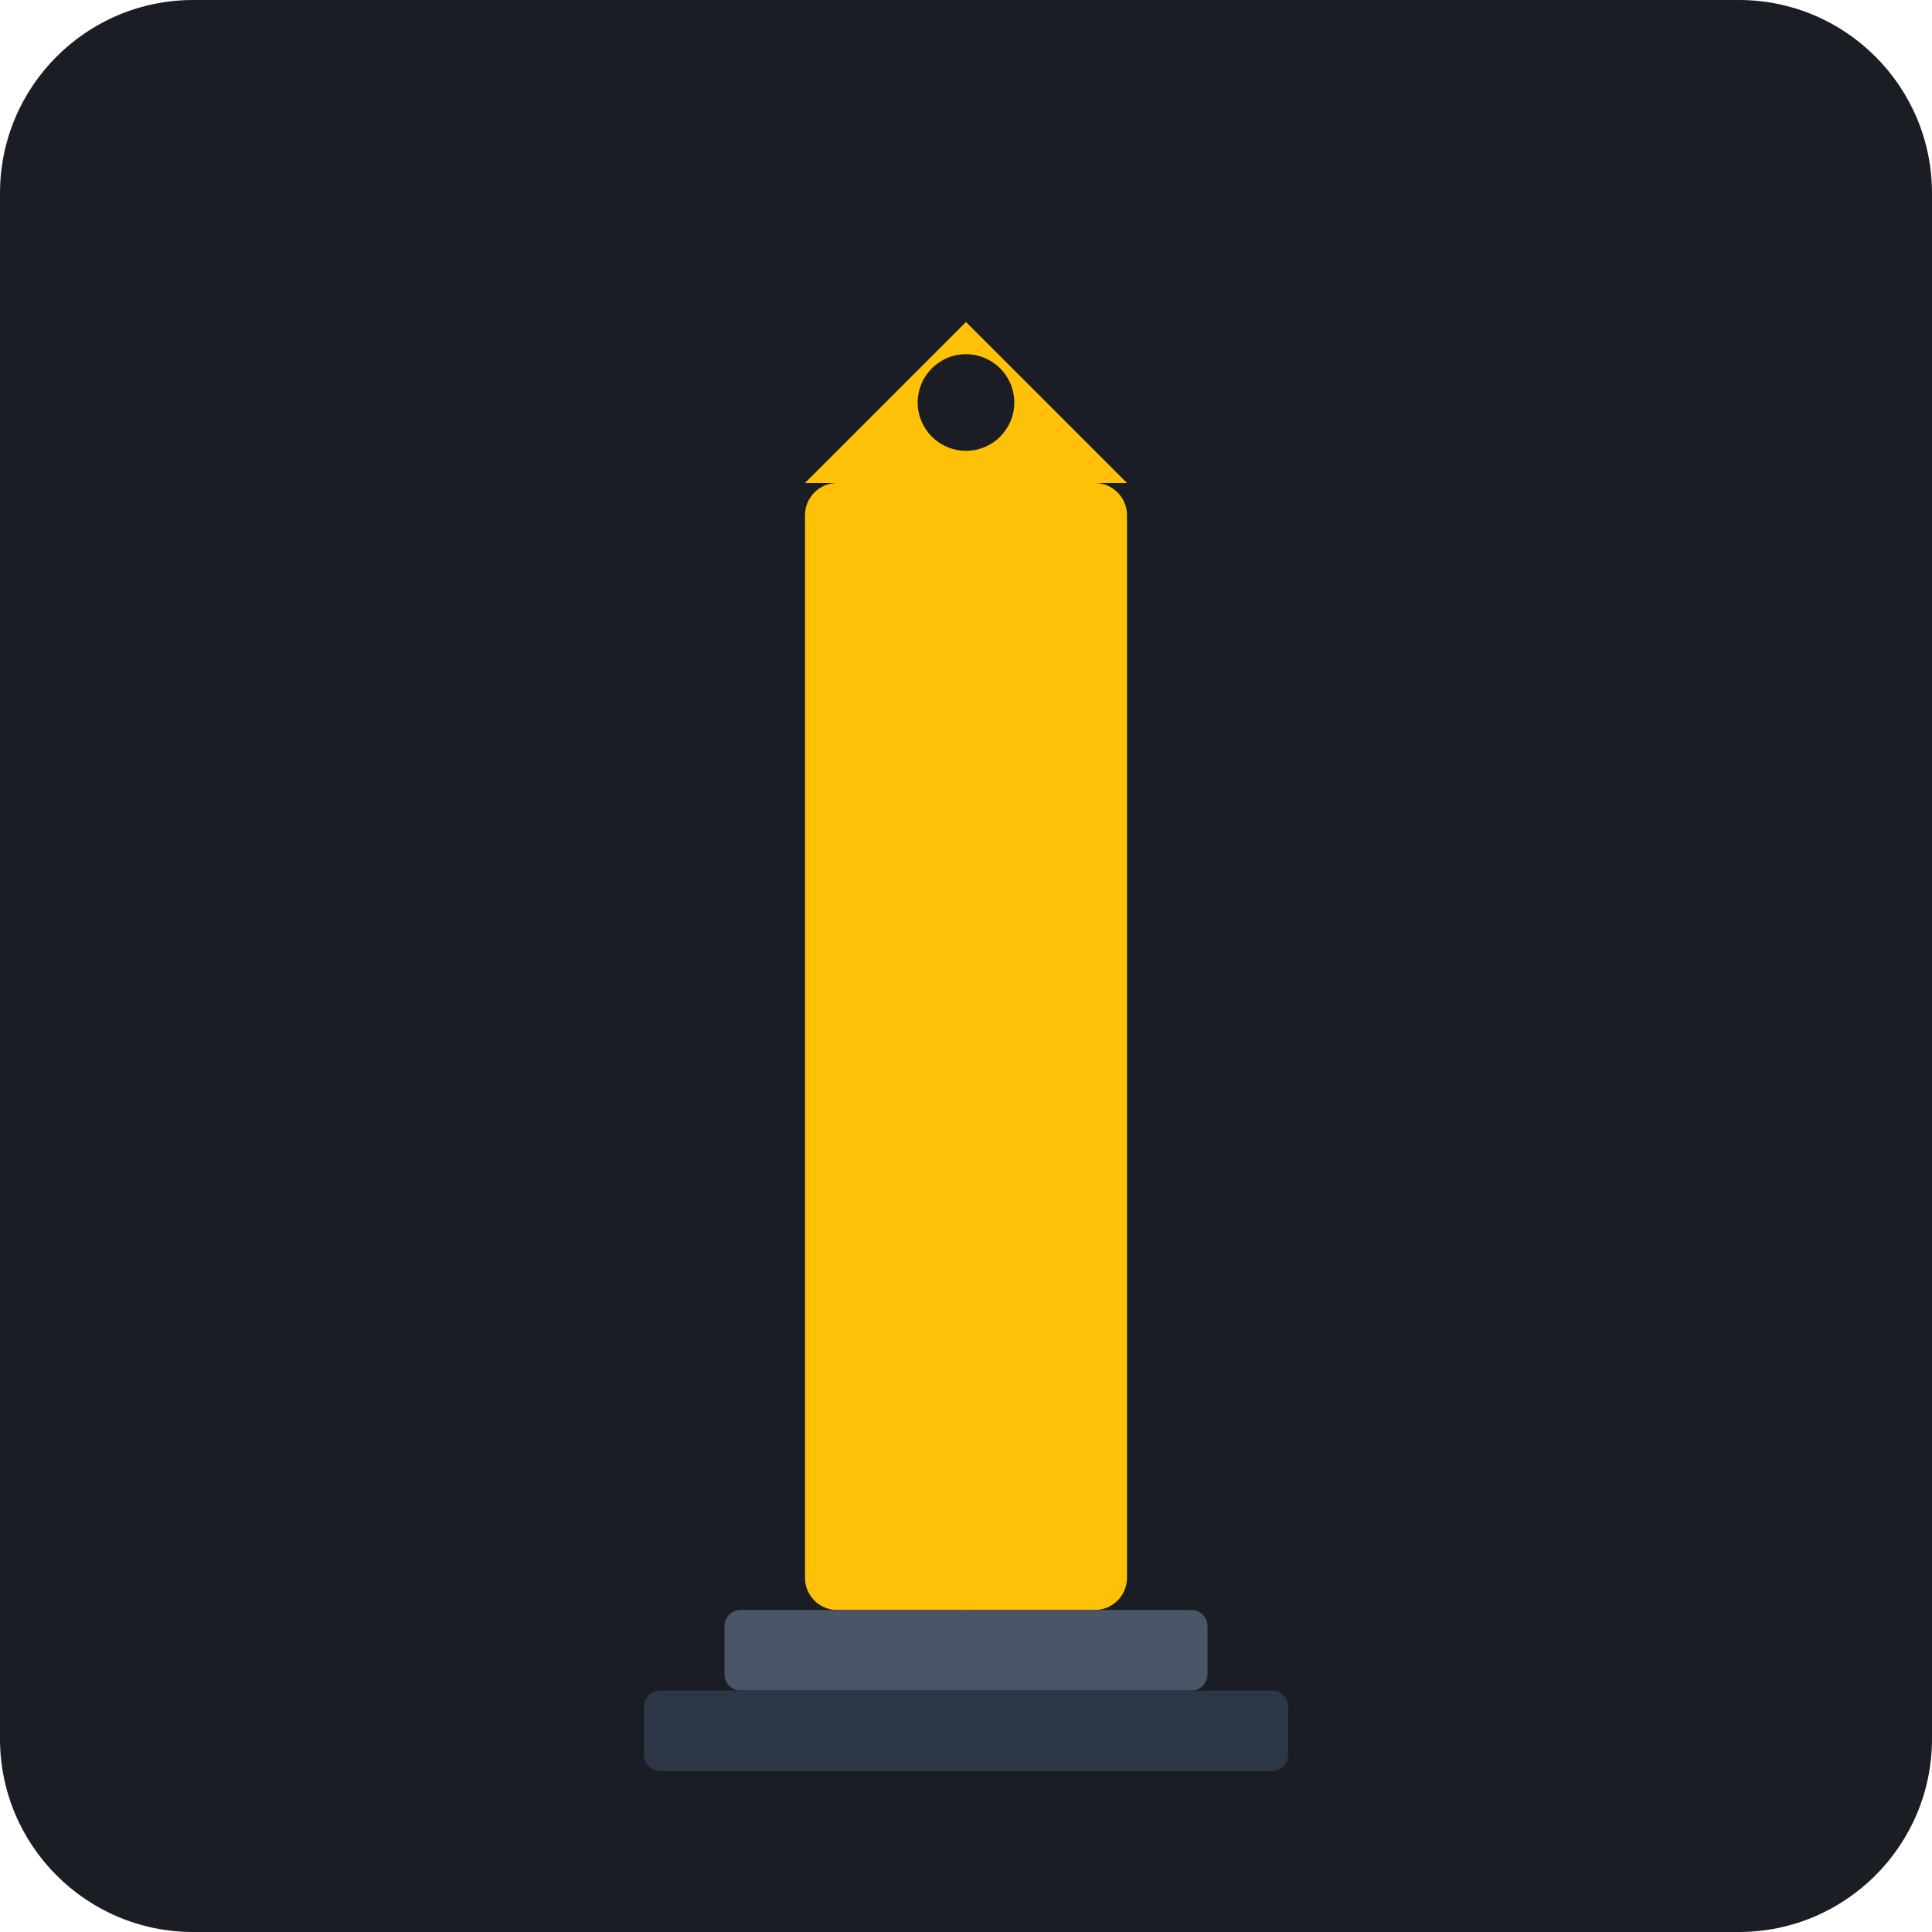
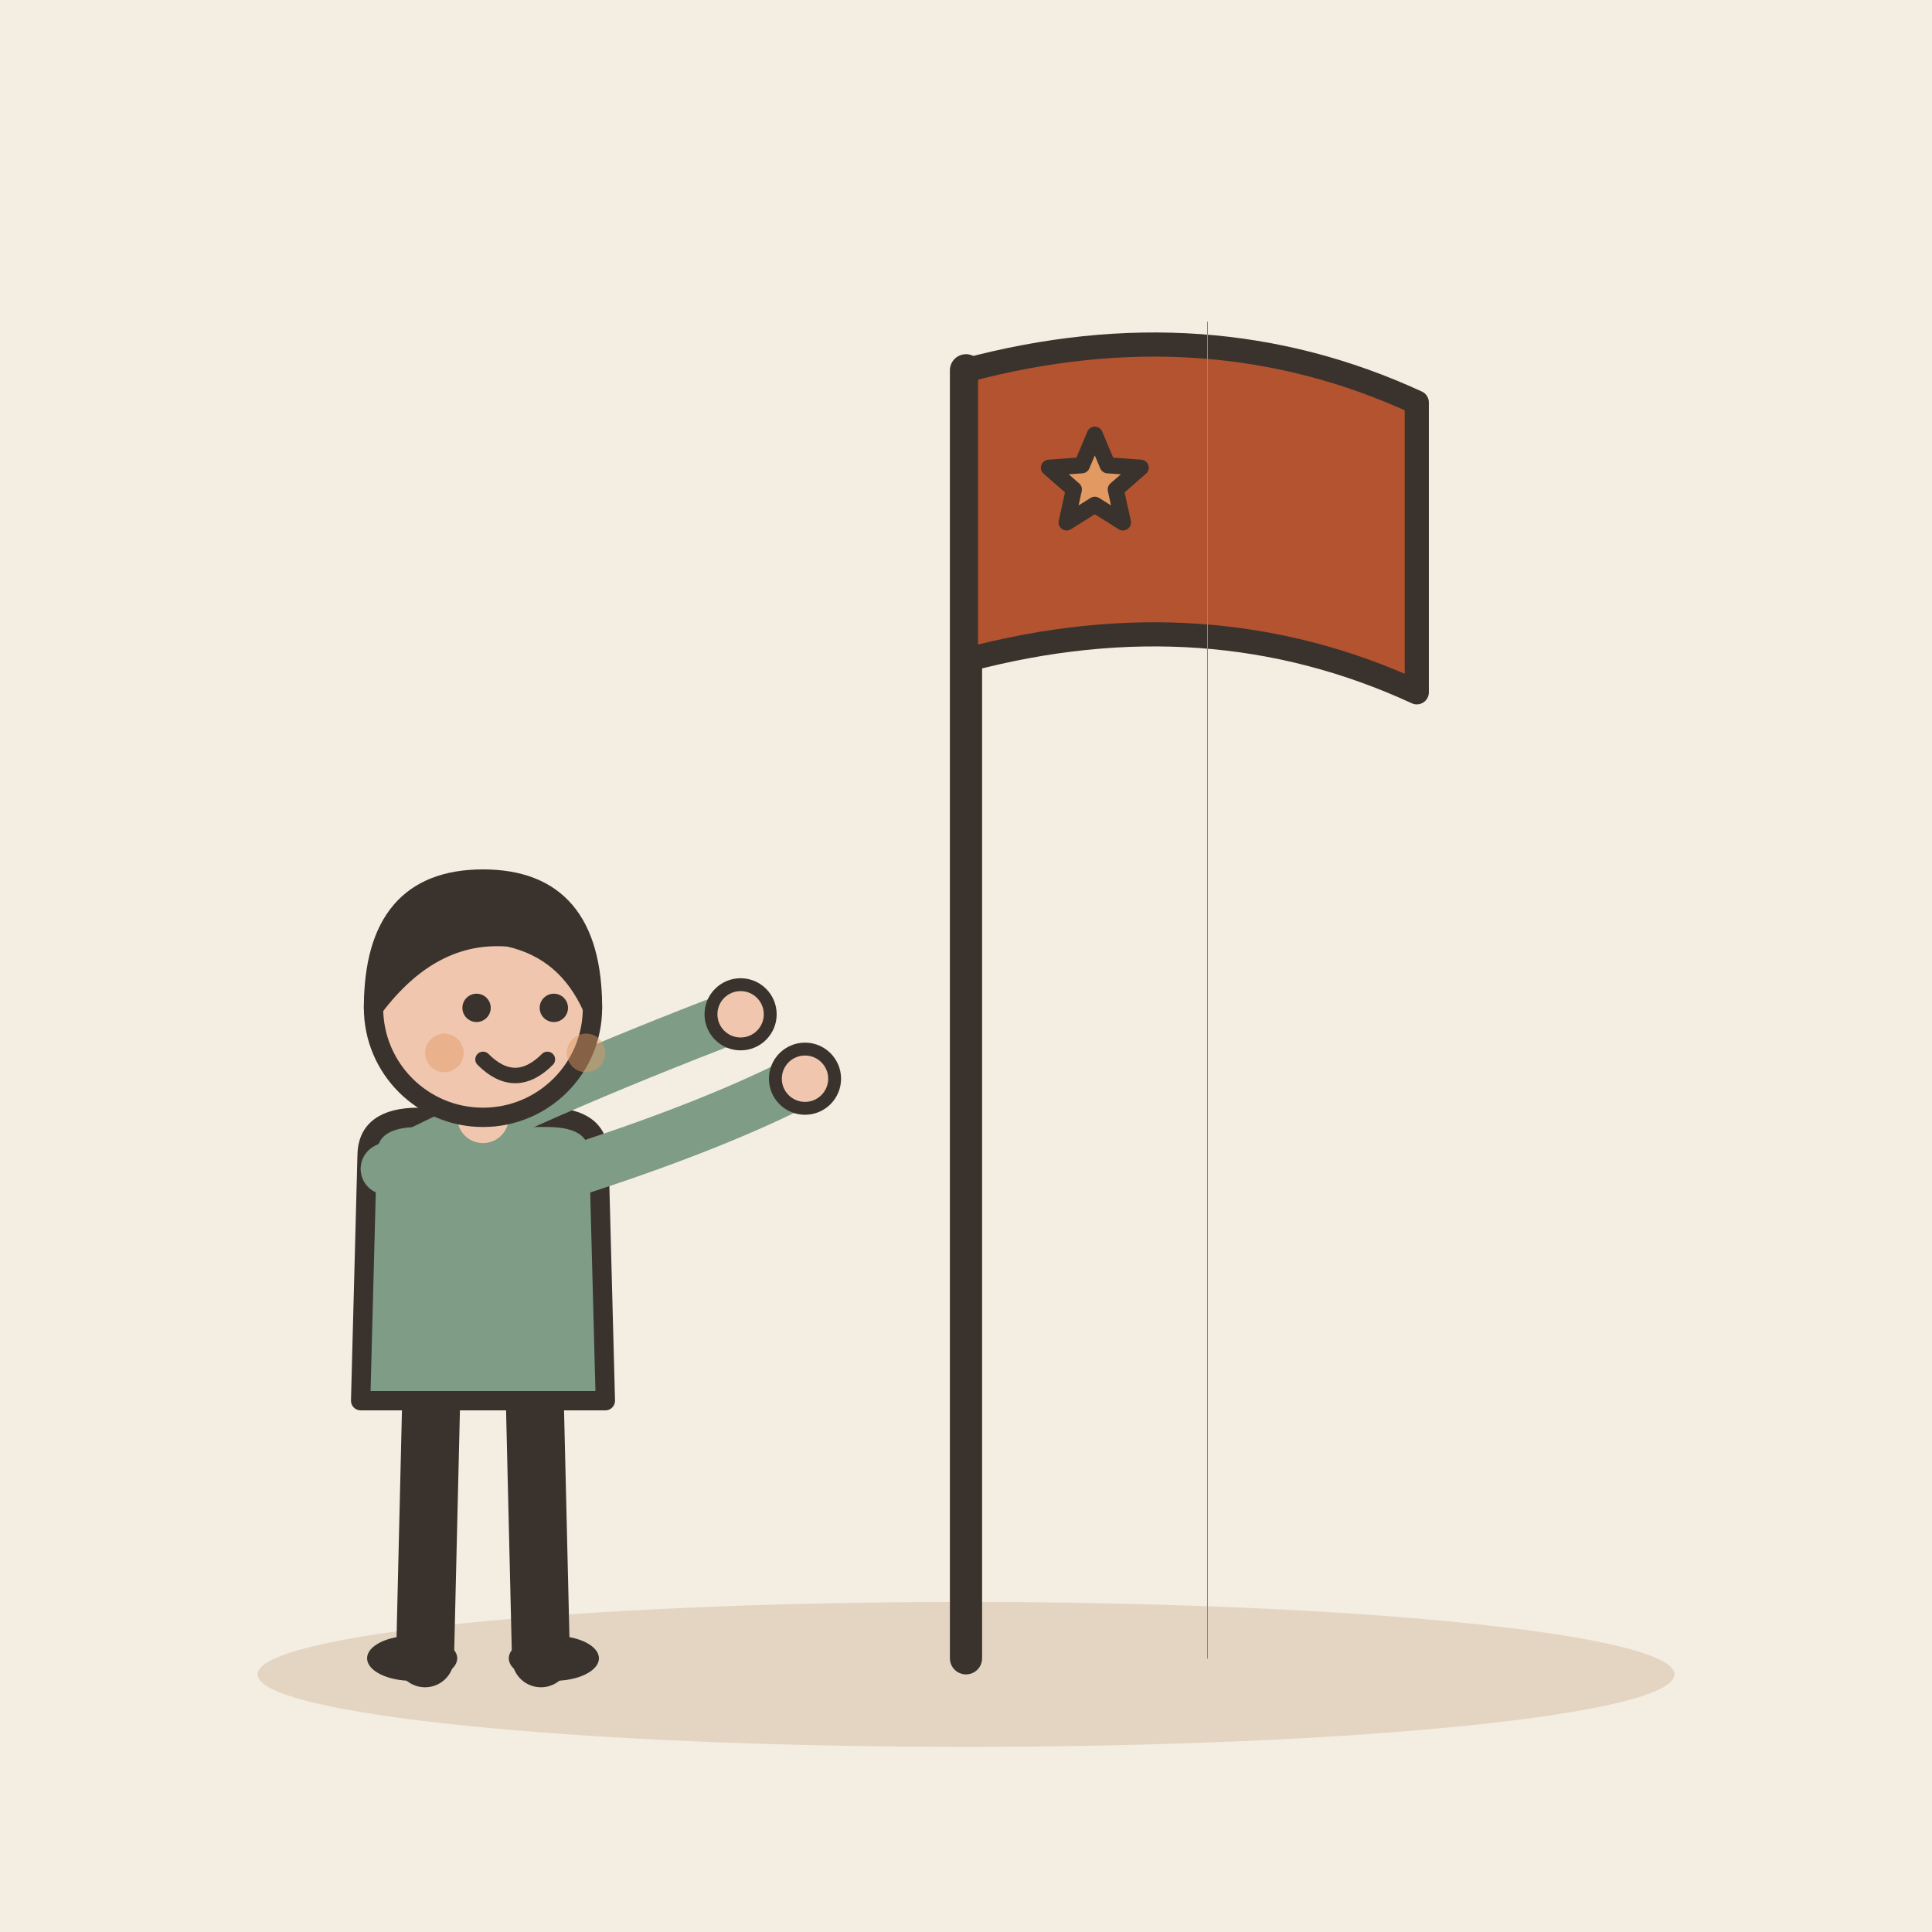
- <svg xmlns="http://www.w3.org/2000/svg" viewBox="0 0 240 240">
-   <rect width="240" height="240" rx="24" fill="#1A1D24" />
-   <rect x="100" y="60" width="40" height="140" rx="4" fill="#FFC107" />
-   <path d="M120 40 L140 60 L100 60 Z" fill="#FFC107" />
-   <rect x="90" y="200" width="60" height="10" rx="2" fill="#4A5568" />
-   <rect x="80" y="210" width="80" height="10" rx="2" fill="#2D3748" />
-   <path d="M120 60 L120 200" stroke="#FFC107" stroke-width="2" stroke-dasharray="4 4" opacity="0.3" />
-   <circle cx="120" cy="50" r="6" fill="#1A1D24" />
+ <svg xmlns="http://www.w3.org/2000/svg" viewBox="0 0 240 240" data-style="editorial">
+   <rect width="240" height="240" fill="#F4EDE2" />
+   <ellipse cx="120" cy="208" rx="88" ry="9" fill="#E3D5C1" />
+   <path d="M120 206L120 46" stroke="#3A332D" stroke-width="4" stroke-linecap="round" fill="none" />
+   <path d="M120 46Q150 38 176 50L176 86Q150 74 120 82Z" fill="#B4532F" stroke="#3A332D" stroke-width="3" stroke-linecap="round" stroke-linejoin="round" />
+   <path d="M136.0 54.0L137.6 57.8L141.7 58.1L138.6 60.8L139.5 64.9L136.0 62.7L132.5 64.9L133.4 60.8L130.3 58.1L134.4 57.8Z" fill="#E39A62" stroke="#3A332D" stroke-width="2" stroke-linecap="round" stroke-linejoin="round" />
+   <g transform="translate(60 206) scale(0.8 0.8)">
+     <path d="M-8 -42L-9 0" stroke="#3A332D" stroke-width="9" stroke-linecap="round" fill="none" />
+     <path d="M8 -42L9 0" stroke="#3A332D" stroke-width="9" stroke-linecap="round" fill="none" />
+     <ellipse cx="-11" cy="0" rx="7" ry="3.5" fill="#3A332D" />
+     <ellipse cx="11" cy="0" rx="7" ry="3.5" fill="#3A332D" />
+     <path d="M-18 -78Q-18 -84 -10 -84L10 -84Q18 -84 18 -78L19 -40L-19 -40Z" fill="#7E9C86" stroke="#3A332D" stroke-width="3" stroke-linecap="round" stroke-linejoin="round" />
+     <path d="M-15 -76Q8.5 -88 40 -100" fill="none" stroke="#7E9C86" stroke-width="8" stroke-linecap="round" stroke-linejoin="round" />
+     <circle cx="40" cy="-100" r="4.6" fill="#F0C7AE" stroke="#3A332D" stroke-linecap="round" stroke-linejoin="round" stroke-width="2" />
+     <path d="M15 -76Q36.5 -83 50 -90" fill="none" stroke="#7E9C86" stroke-width="8" stroke-linecap="round" stroke-linejoin="round" />
+     <circle cx="50" cy="-90" r="4.6" fill="#F0C7AE" stroke="#3A332D" stroke-linecap="round" stroke-linejoin="round" stroke-width="2" />
+     <path d="M0 -84L0 -88" stroke="#F0C7AE" stroke-width="8" stroke-linecap="round" fill="none" />
+     <circle cx="0" cy="-101" r="17" fill="#F0C7AE" stroke="#3A332D" stroke-width="3" stroke-linecap="round" stroke-linejoin="round" />
+     <path d="M-17 -101Q-17 -121 0 -121Q17 -121 17 -101Q13 -110 4 -112Q-8 -113 -17 -101Z" fill="#3A332D" stroke="#3A332D" stroke-width="3" stroke-linecap="round" stroke-linejoin="round" />
+     <circle cx="-1" cy="-101" r="2.2" fill="#3A332D" />
+     <circle cx="11" cy="-101" r="2.2" fill="#3A332D" />
+     <path d="M0 -93Q5 -88 10 -93" fill="none" stroke="#3A332D" stroke-width="2.4" stroke-linecap="round" stroke-linejoin="round" />
+     <circle cx="-6" cy="-94" r="3" fill="#E39A62" opacity="0.45" />
+     <circle cx="16" cy="-94" r="3" fill="#E39A62" opacity="0.45" />
+   </g>
+   <path d="M150 206L150 40" fill="none" stroke="#8F857A" stroke-width="0.1" stroke-linecap="round" stroke-linejoin="round" />
</svg>
